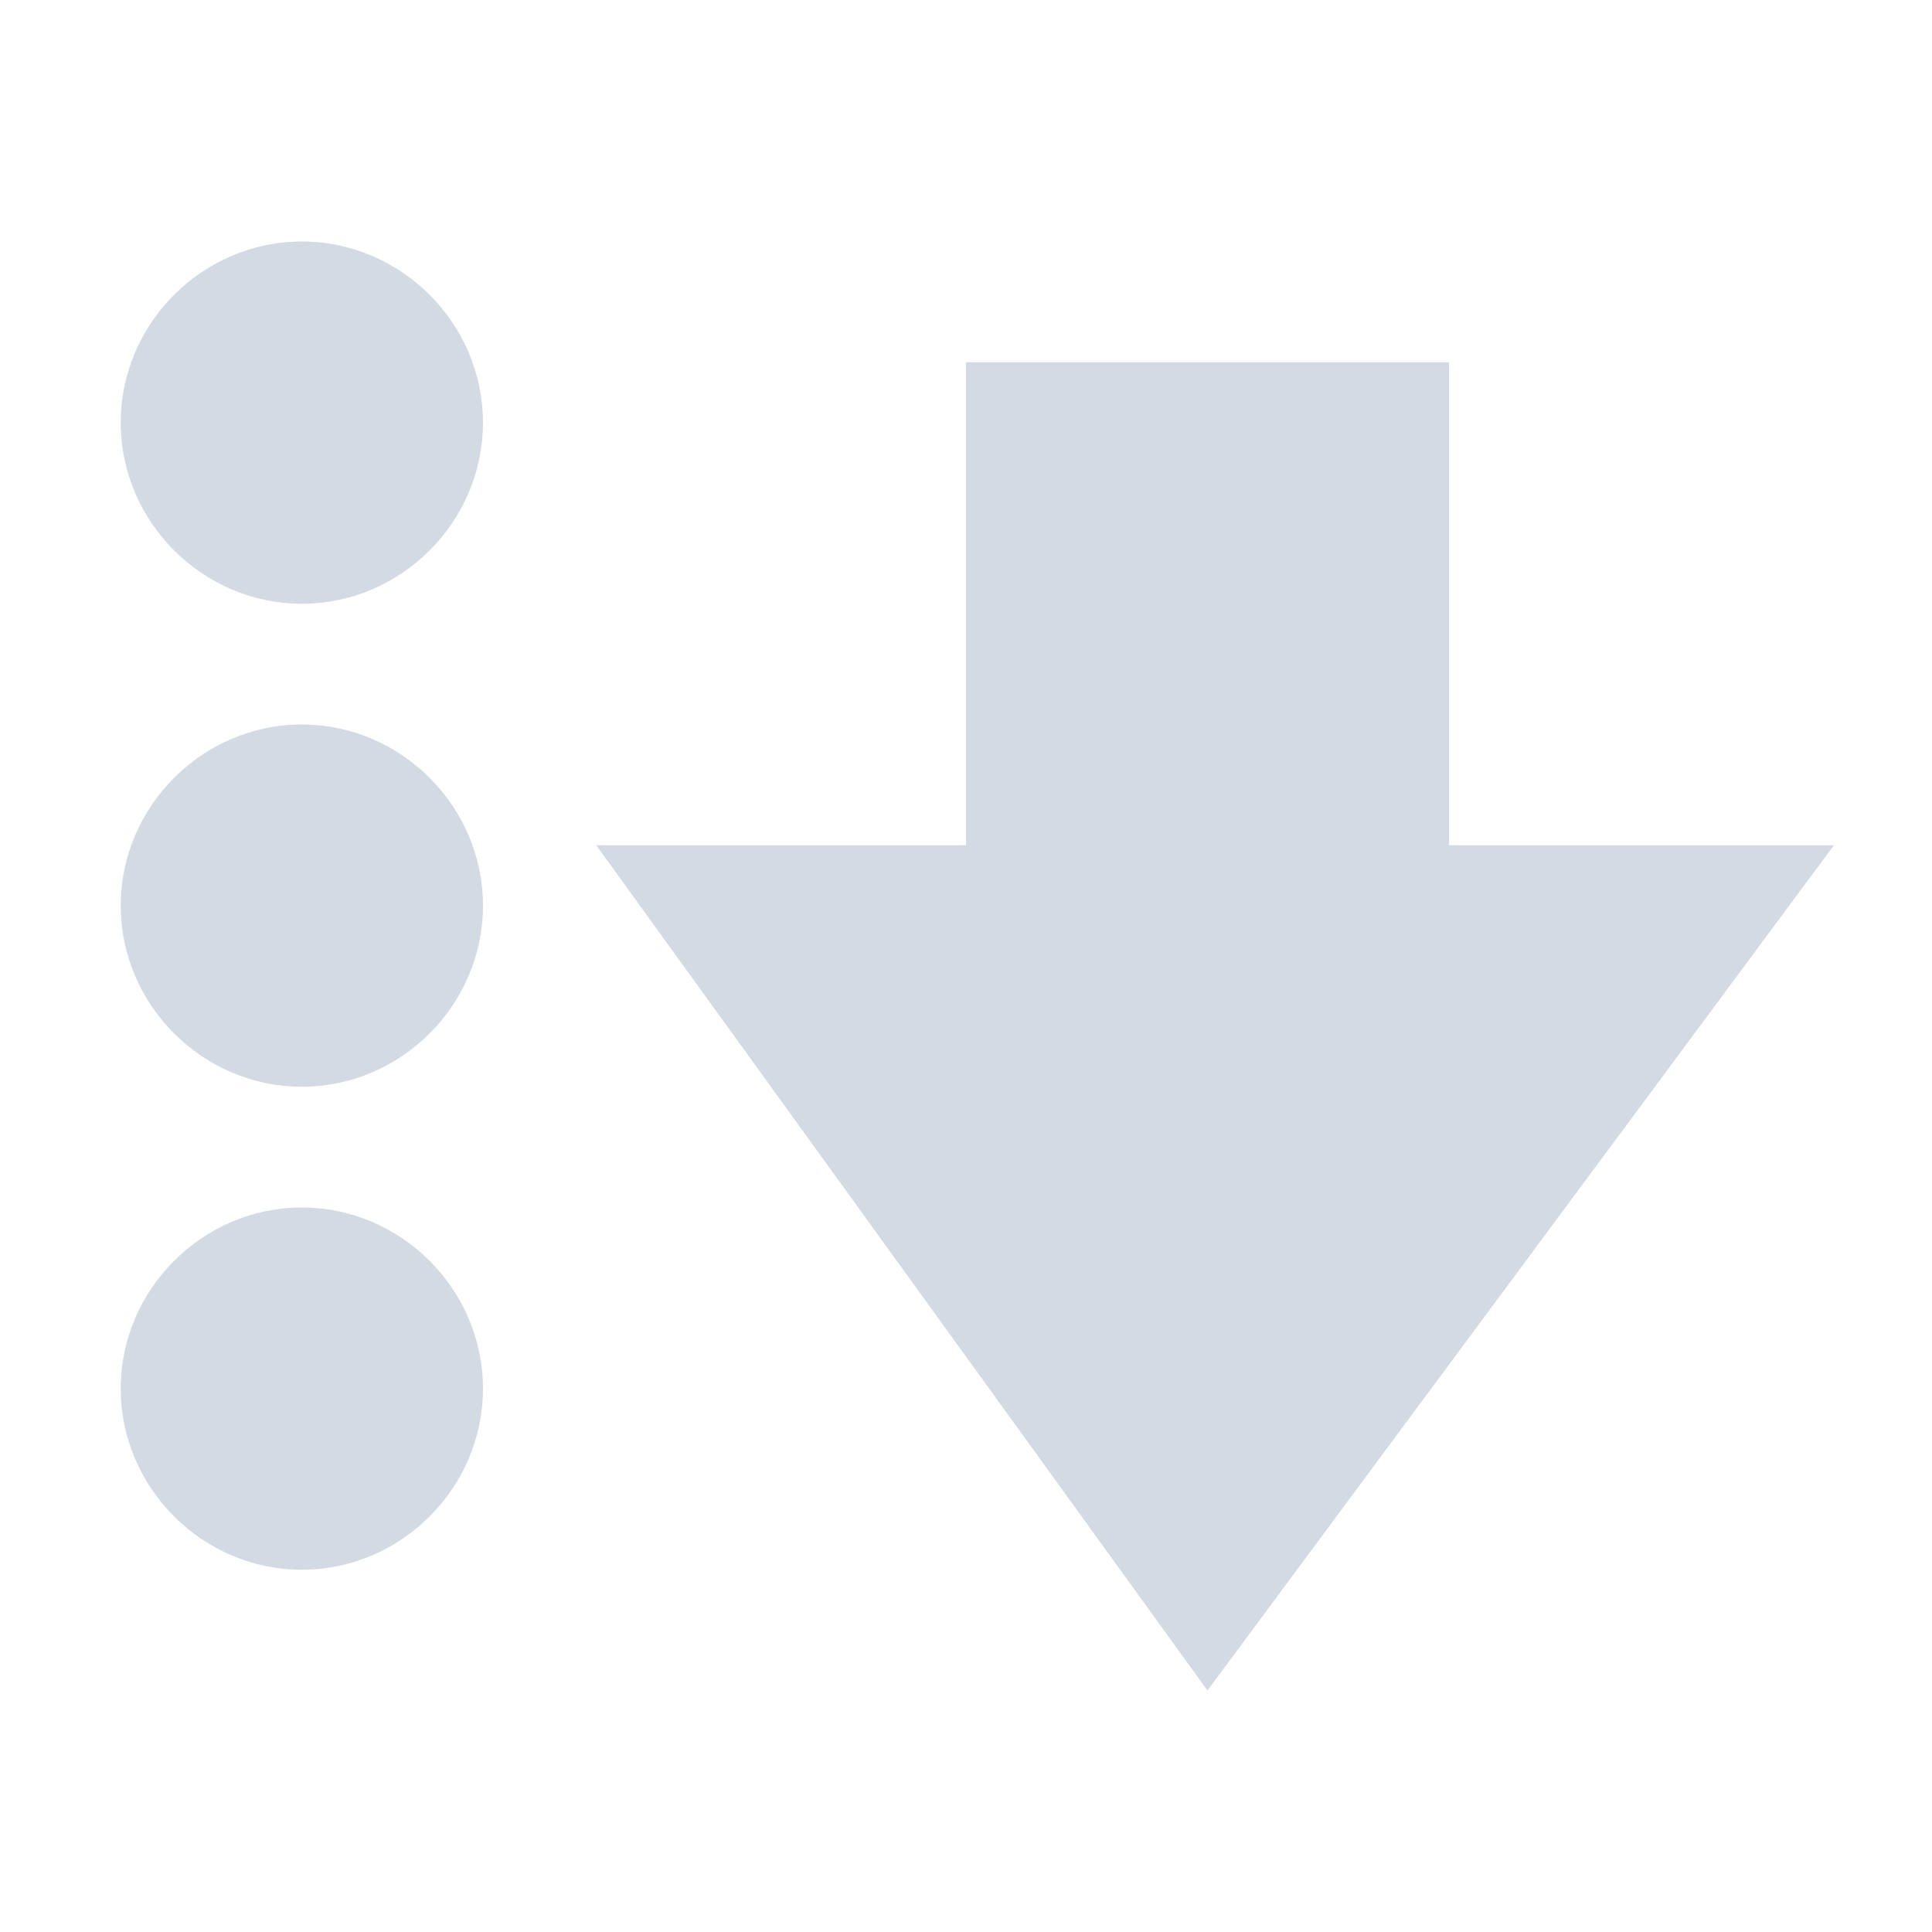
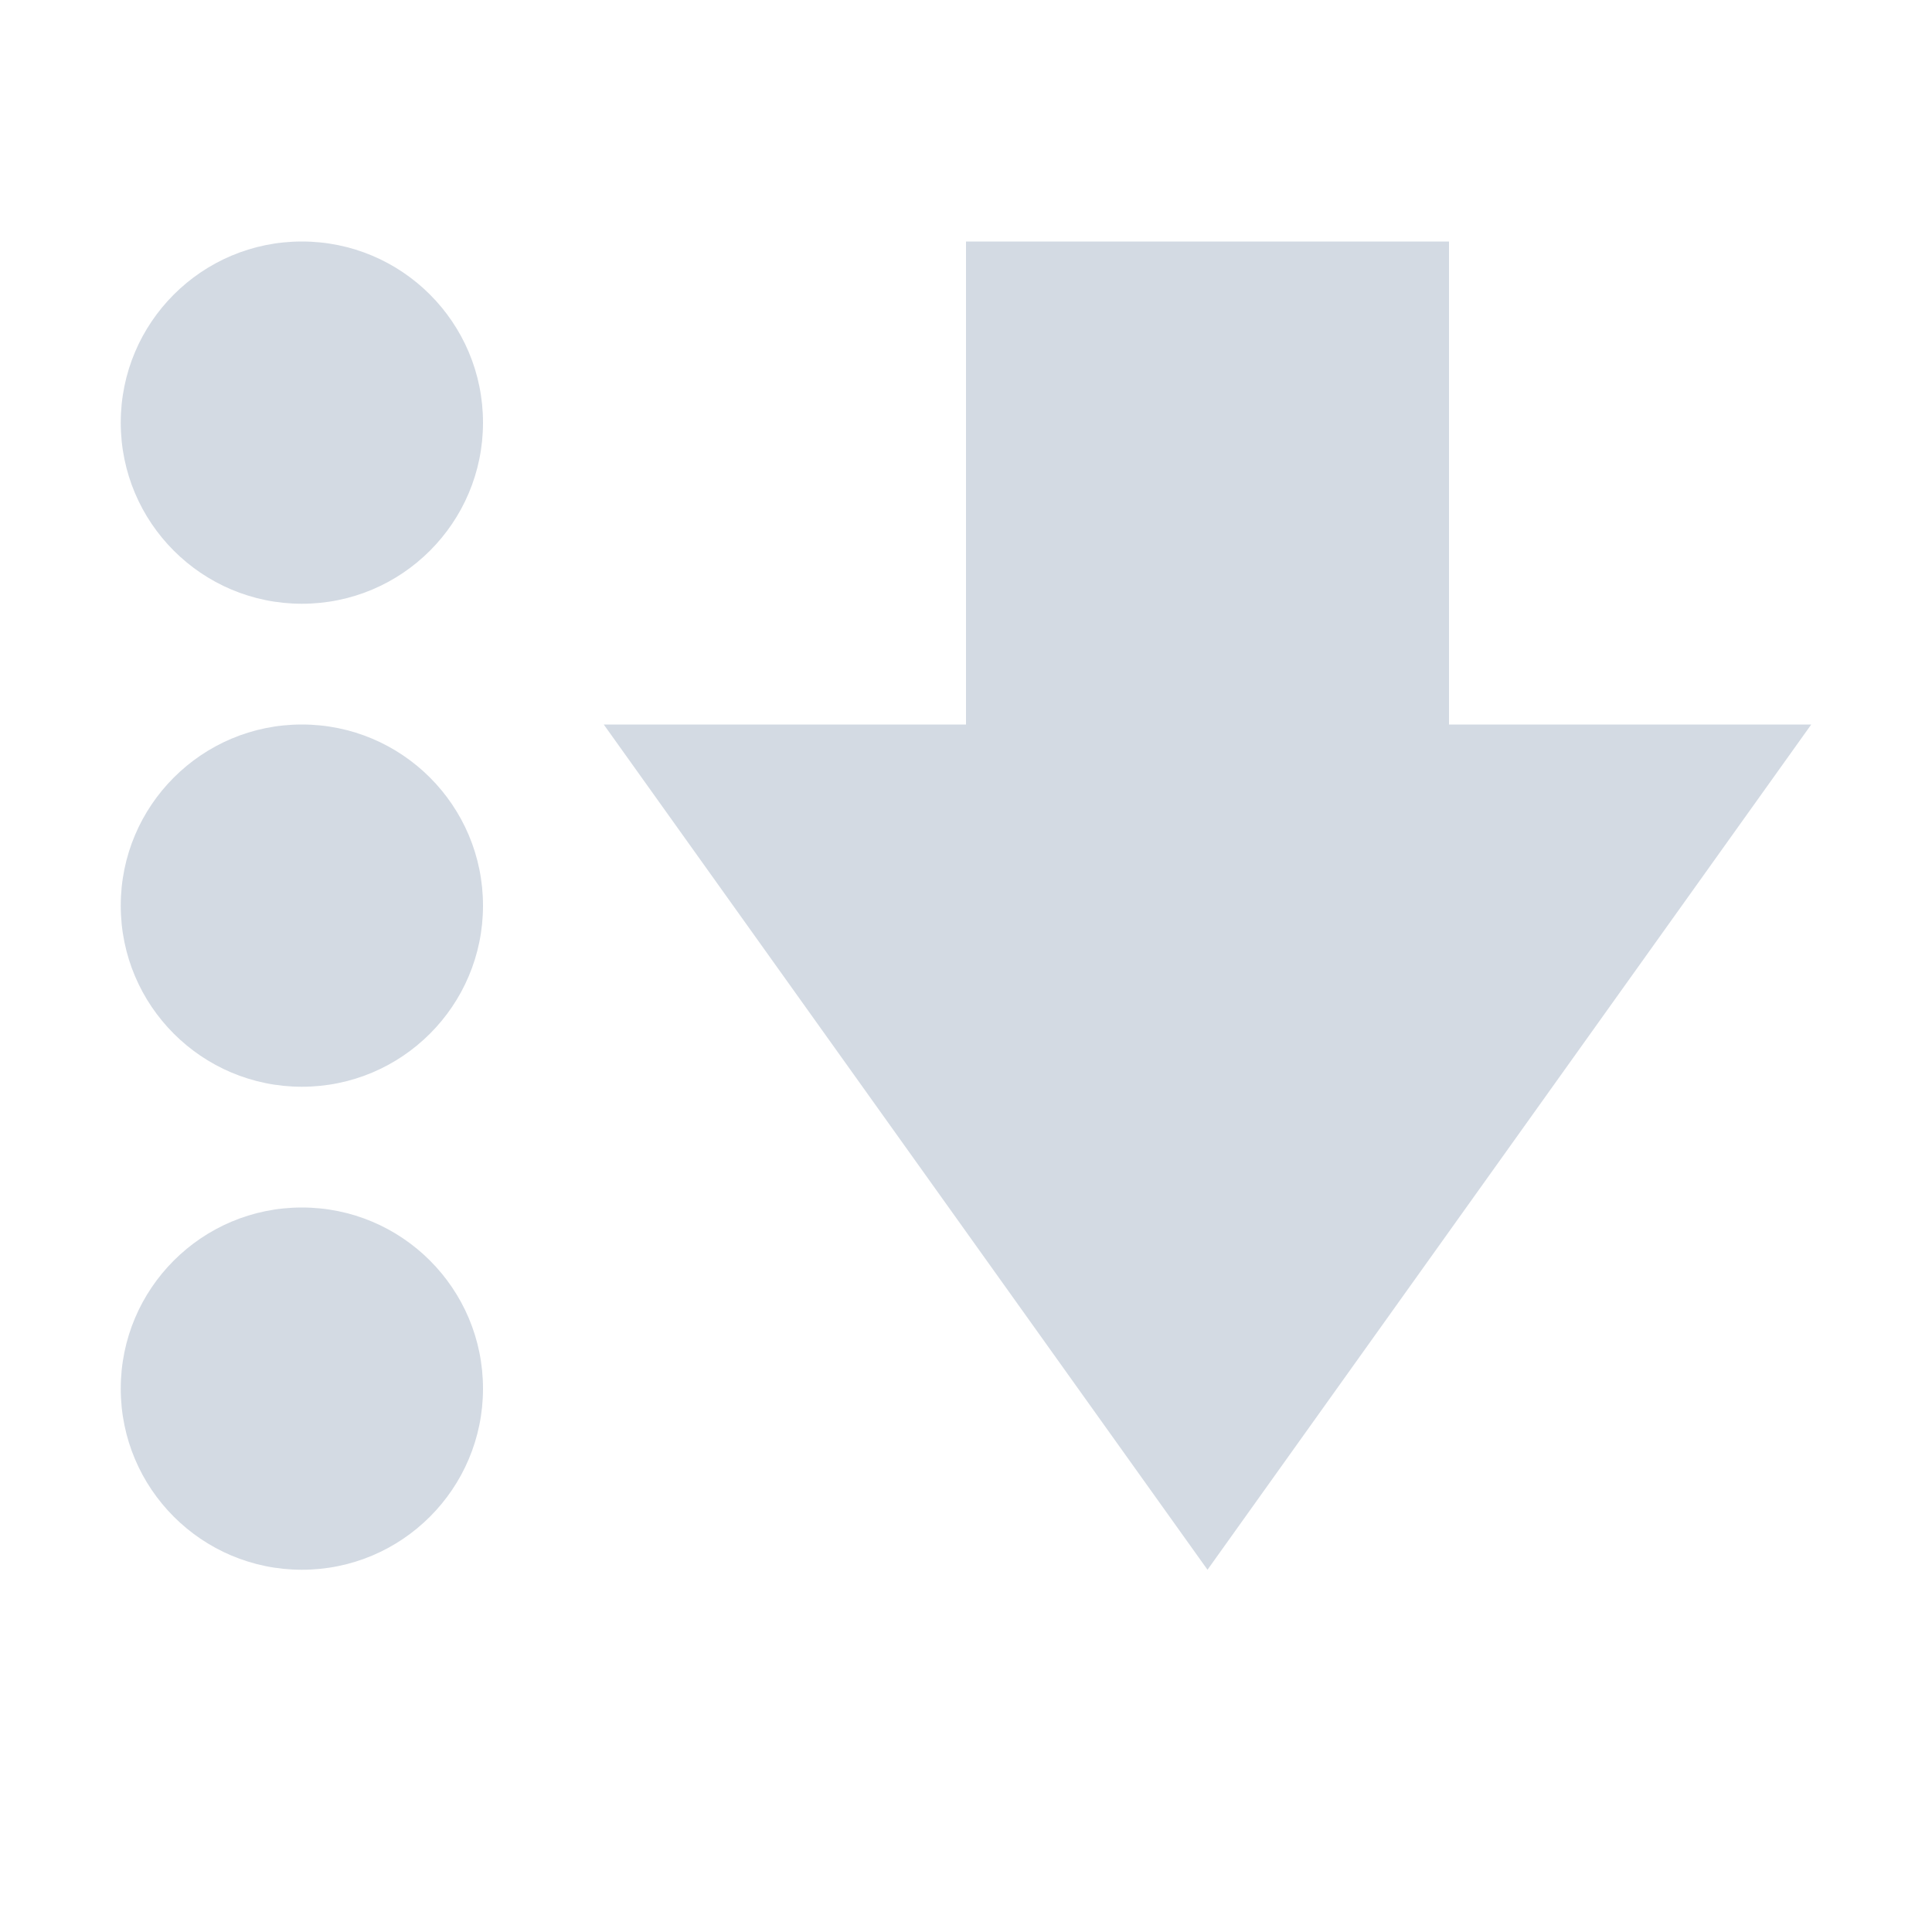
- <svg xmlns="http://www.w3.org/2000/svg" height="16" style="enable-background:new" version="1.1" width="16">
-   <g transform="translate(-451.0002,-102)">
-     <path d="m 453.5,115 c -0.822,0 -1.5,-0.678 -1.5,-1.5 0,-0.822 0.678,-1.5 1.5,-1.5 0.822,0 1.5,0.678 1.5,1.5 0,0.822 -0.678,1.5 -1.5,1.5 z m 0,-4 c -0.822,0 -1.5,-0.678 -1.5,-1.5 0,-0.822 0.678,-1.5 1.5,-1.5 0.822,0 1.5,0.678 1.5,1.5 0,0.822 -0.678,1.5 -1.5,1.5 z m 0,-4 c -0.822,0 -1.5,-0.678 -1.5,-1.5 0,-0.822 0.678,-1.5 1.5,-1.5 0.822,0 1.5,0.678 1.5,1.5 0,0.822 -0.678,1.5 -1.5,1.5 z" style="fill:#d3dae3;fill-opacity:1;enable-background:new" />
-     <path d="m 459,105 0,4 -3.062,0 5.062,7 5.188,-7 -3.188,0 0,-4 z" style="fill:#d3dae3;fill-opacity:1;enable-background:new" />
-   </g>
+ <svg xmlns="http://www.w3.org/2000/svg" width="16" height="16" version="1.1">
+   <path style="fill:#d3dae3" d="M 8,2 V 6 H 5 L 10,13 15,6 H 12 V 2 Z" />
+   <circle style="fill:#d3dae3" cx="2.5" cy="3.5" r="1.5" />
+   <circle style="fill:#d3dae3" cx="2.5" cy="7.5" r="1.5" />
+   <circle style="fill:#d3dae3" cx="2.5" cy="11.5" r="1.5" />
</svg>
